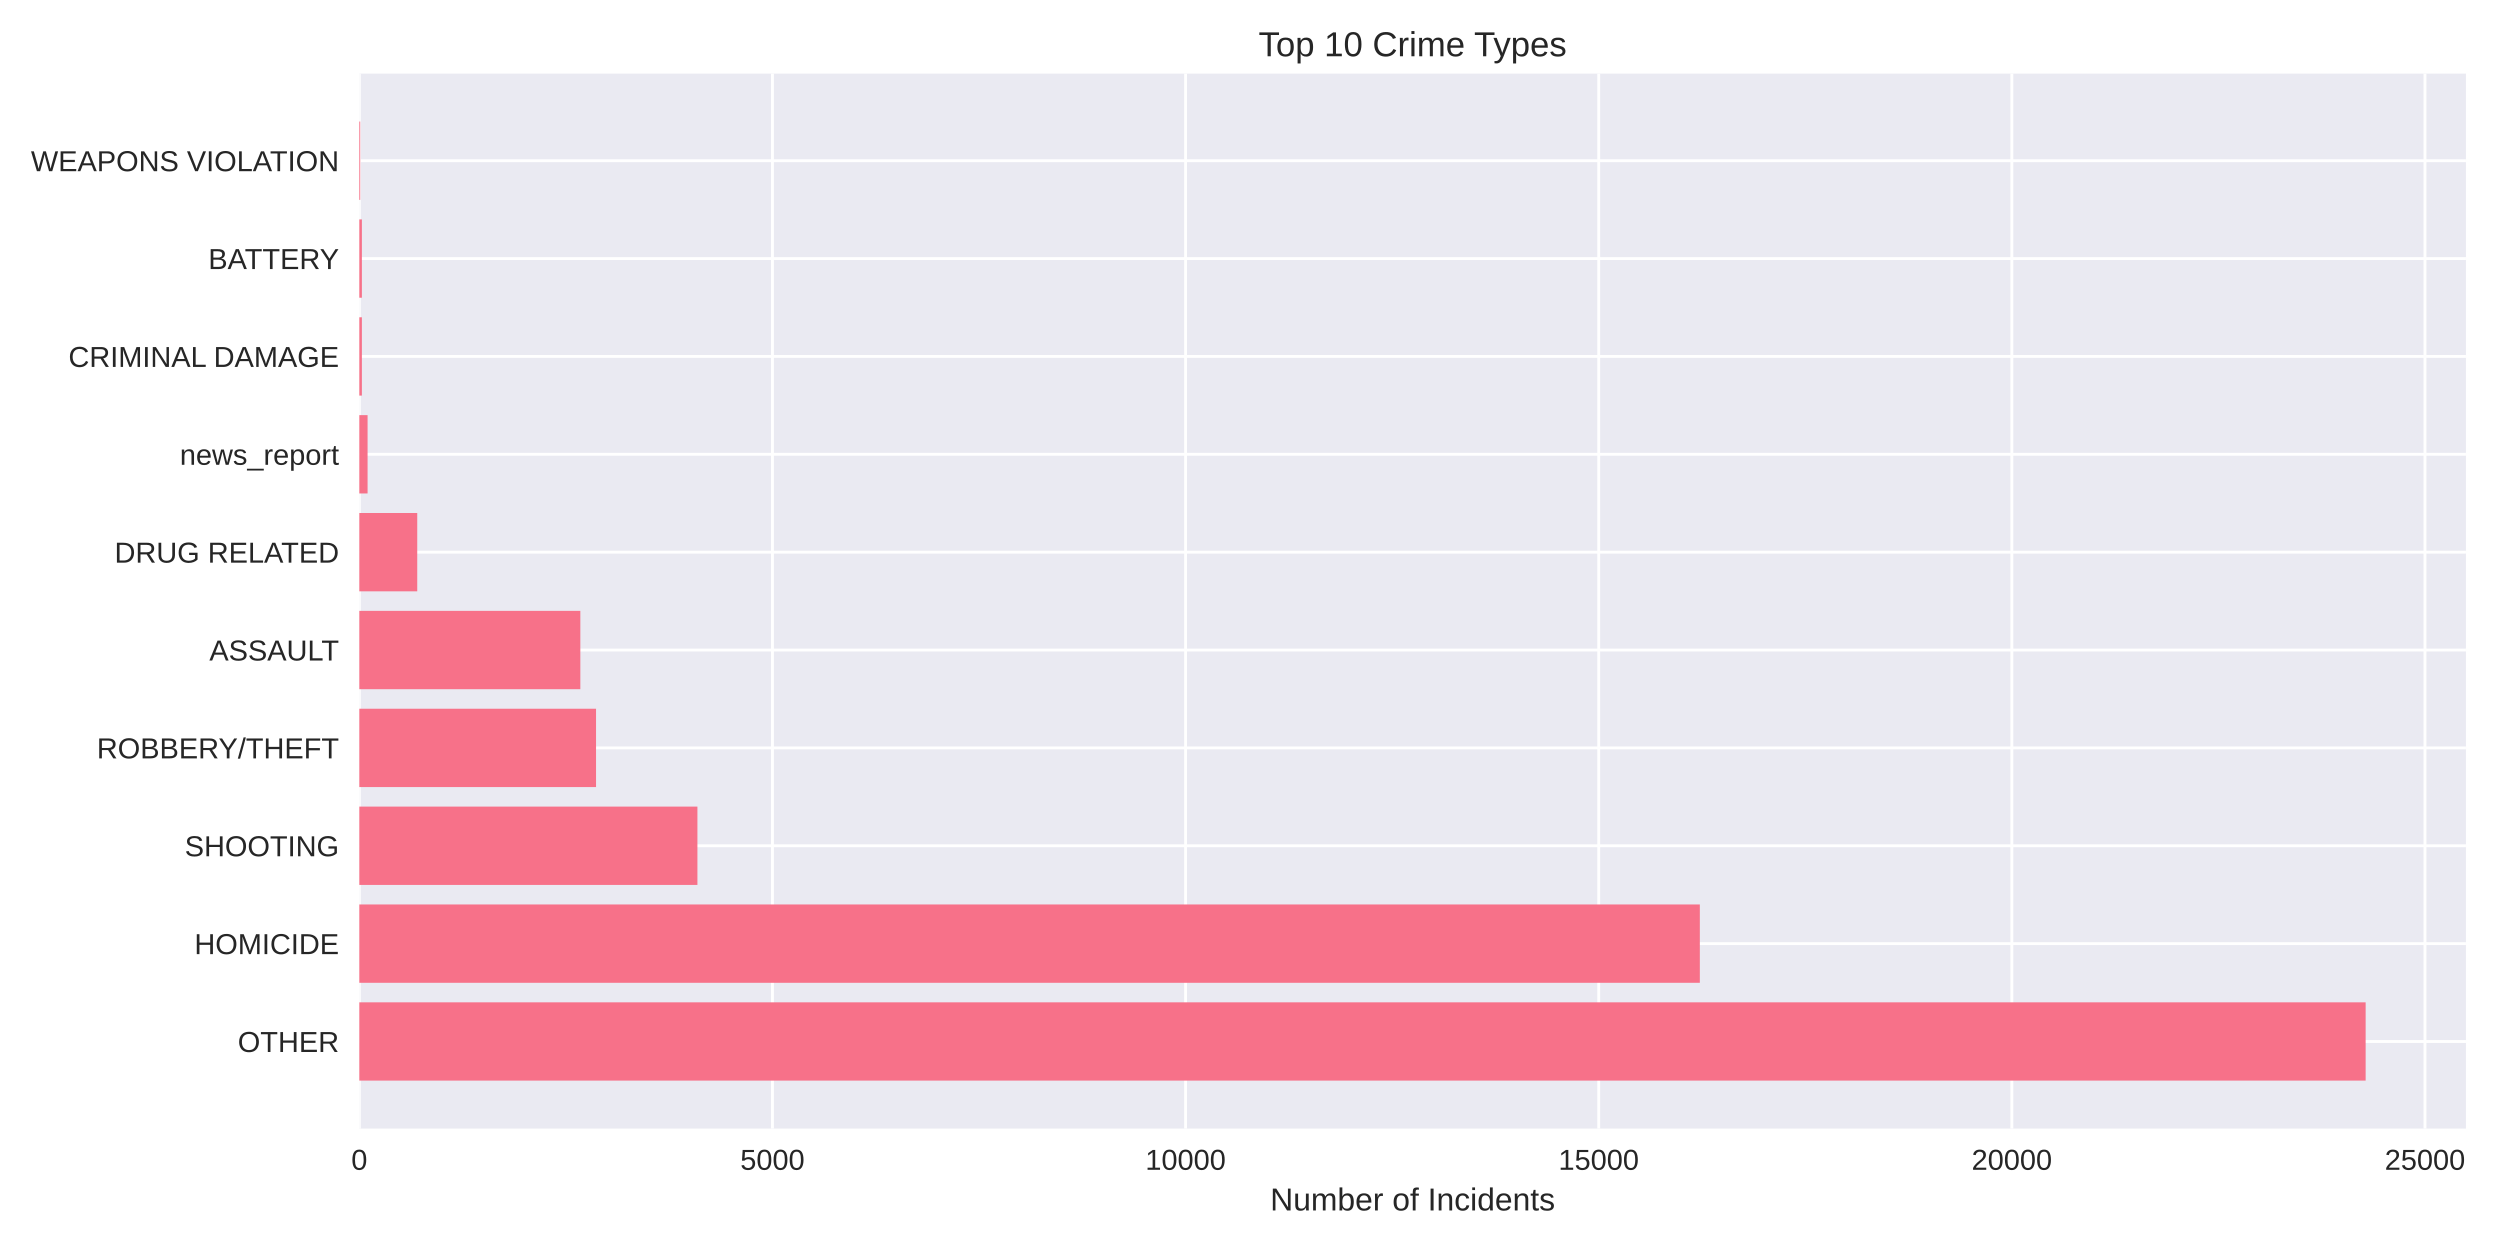
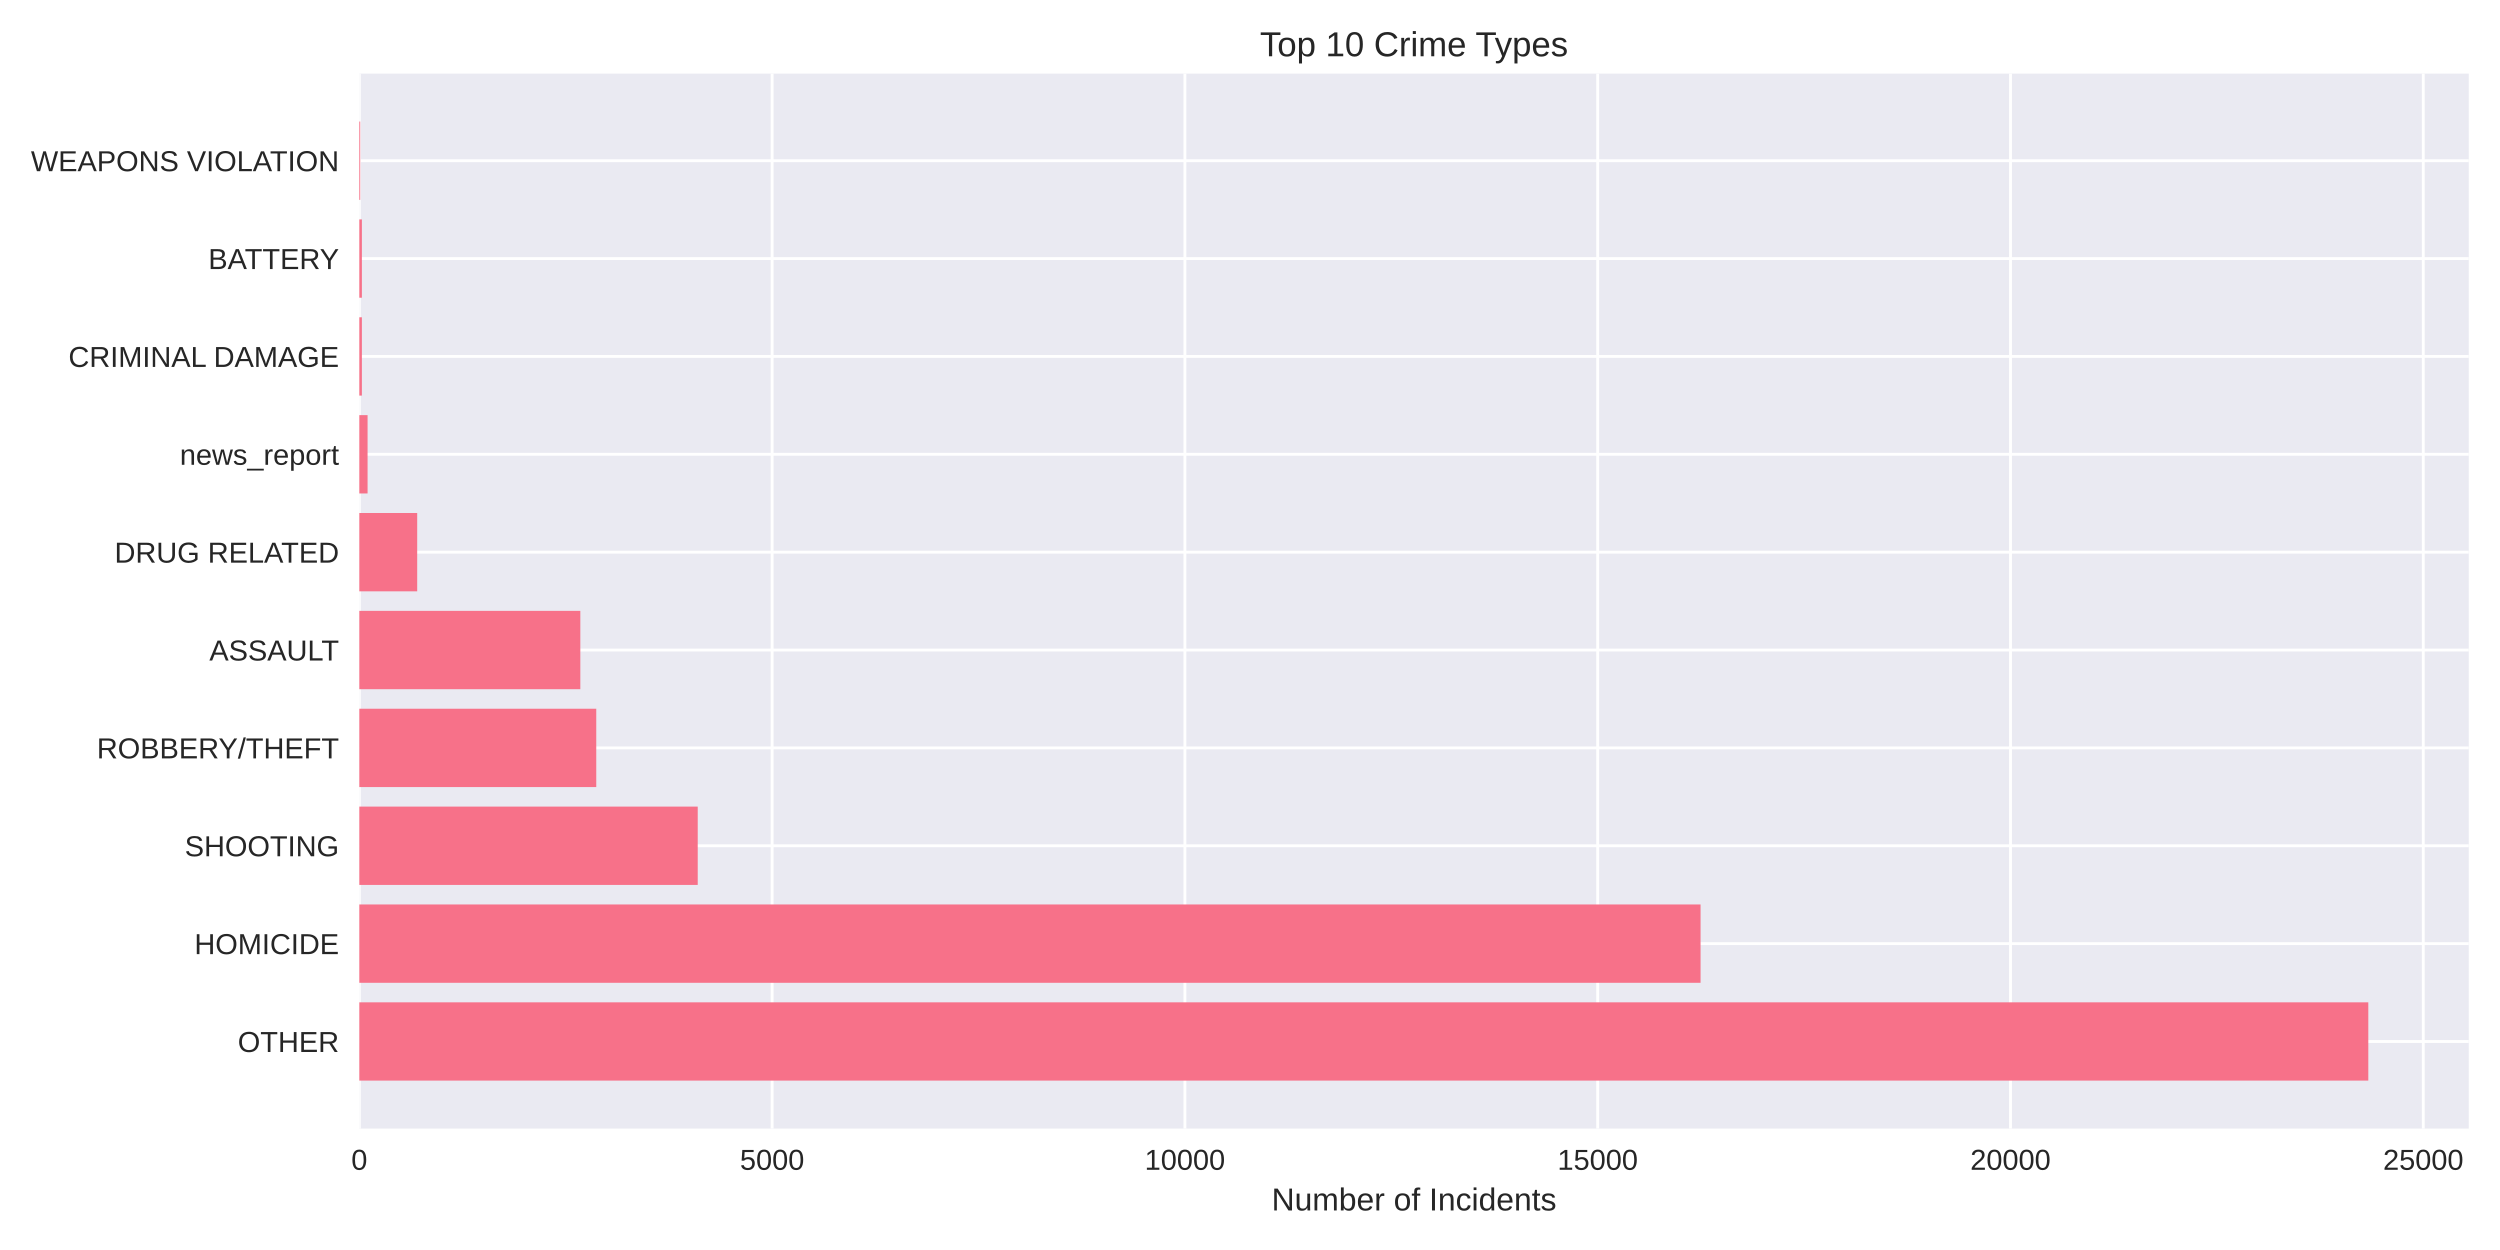
<svg xmlns="http://www.w3.org/2000/svg" width="864pt" height="432pt" viewBox="0 0 864 432" version="1.1">
  <defs>
    <style type="text/css">*{stroke-linejoin: round; stroke-linecap: butt}</style>
  </defs>
  <g id="figure_1">
    <g id="patch_1">
      <path d="M 0 432  L 864 432  L 864 0  L 0 0  z " style="fill: #ffffff" />
    </g>
    <g id="axes_1">
      <g id="patch_2">
-         <path d="M 124.18 390.04  L 852.234 390.04  L 852.234 25.44  L 124.18 25.44  z " style="fill: #eaeaf2" />
+         <path d="M 124.18 390.04  L 853.2 390.04  L 853.2 25.44  L 124.18 25.44  z " style="fill: #eaeaf2" />
      </g>
      <g id="matplotlib.axis_1">
        <g id="xtick_1">
          <g id="line2d_1">
-             <path d="M 124.18 390.04  L 124.18 25.44  " clip-path="url(#p929b5080ab)" style="fill: none; stroke: #ffffff; stroke-linecap: round" />
+             <path d="M 124.18 390.04  L 124.18 25.44  " clip-path="url(#pc82f7abfa1)" style="fill: none; stroke: #ffffff; stroke-linecap: round" />
          </g>
          <g id="line2d_2" />
          <g id="text_1">
            <text style="fill: #262626; font: 10px 'Arial', 'Liberation Sans', 'DejaVu Sans', 'Bitstream Vera Sans', sans-serif; text-anchor: middle" x="124.18" y="404.287" transform="rotate(-0 124.18 404.2869)">0</text>
          </g>
        </g>
        <g id="xtick_2">
          <g id="line2d_3">
-             <path d="M 266.958 390.04  L 266.958 25.44  " clip-path="url(#p929b5080ab)" style="fill: none; stroke: #ffffff; stroke-linecap: round" />
+             <path d="M 266.841 390.04  L 266.841 25.44  " clip-path="url(#pc82f7abfa1)" style="fill: none; stroke: #ffffff; stroke-linecap: round" />
          </g>
          <g id="line2d_4" />
          <g id="text_2">
-             <text style="fill: #262626; font: 10px 'Arial', 'Liberation Sans', 'DejaVu Sans', 'Bitstream Vera Sans', sans-serif; text-anchor: middle" x="266.958" y="404.287" transform="rotate(-0 266.9575 404.2869)">5000</text>
+             <text style="fill: #262626; font: 10px 'Arial', 'Liberation Sans', 'DejaVu Sans', 'Bitstream Vera Sans', sans-serif; text-anchor: middle" x="266.841" y="404.287" transform="rotate(-0 266.8415 404.2869)">5000</text>
          </g>
        </g>
        <g id="xtick_3">
          <g id="line2d_5">
-             <path d="M 409.735 390.04  L 409.735 25.44  " clip-path="url(#p929b5080ab)" style="fill: none; stroke: #ffffff; stroke-linecap: round" />
+             <path d="M 409.503 390.04  L 409.503 25.44  " clip-path="url(#pc82f7abfa1)" style="fill: none; stroke: #ffffff; stroke-linecap: round" />
          </g>
          <g id="line2d_6" />
          <g id="text_3">
-             <text style="fill: #262626; font: 10px 'Arial', 'Liberation Sans', 'DejaVu Sans', 'Bitstream Vera Sans', sans-serif; text-anchor: middle" x="409.735" y="404.287" transform="rotate(-0 409.735 404.2869)">10000</text>
+             <text style="fill: #262626; font: 10px 'Arial', 'Liberation Sans', 'DejaVu Sans', 'Bitstream Vera Sans', sans-serif; text-anchor: middle" x="409.503" y="404.287" transform="rotate(-0 409.5029 404.2869)">10000</text>
          </g>
        </g>
        <g id="xtick_4">
          <g id="line2d_7">
-             <path d="M 552.513 390.04  L 552.513 25.44  " clip-path="url(#p929b5080ab)" style="fill: none; stroke: #ffffff; stroke-linecap: round" />
+             <path d="M 552.164 390.04  L 552.164 25.44  " clip-path="url(#pc82f7abfa1)" style="fill: none; stroke: #ffffff; stroke-linecap: round" />
          </g>
          <g id="line2d_8" />
          <g id="text_4">
-             <text style="fill: #262626; font: 10px 'Arial', 'Liberation Sans', 'DejaVu Sans', 'Bitstream Vera Sans', sans-serif; text-anchor: middle" x="552.513" y="404.287" transform="rotate(-0 552.5126 404.2869)">15000</text>
+             <text style="fill: #262626; font: 10px 'Arial', 'Liberation Sans', 'DejaVu Sans', 'Bitstream Vera Sans', sans-serif; text-anchor: middle" x="552.164" y="404.287" transform="rotate(-0 552.1644 404.2869)">15000</text>
          </g>
        </g>
        <g id="xtick_5">
          <g id="line2d_9">
-             <path d="M 695.29 390.04  L 695.29 25.44  " clip-path="url(#p929b5080ab)" style="fill: none; stroke: #ffffff; stroke-linecap: round" />
+             <path d="M 694.826 390.04  L 694.826 25.44  " clip-path="url(#pc82f7abfa1)" style="fill: none; stroke: #ffffff; stroke-linecap: round" />
          </g>
          <g id="line2d_10" />
          <g id="text_5">
-             <text style="fill: #262626; font: 10px 'Arial', 'Liberation Sans', 'DejaVu Sans', 'Bitstream Vera Sans', sans-serif; text-anchor: middle" x="695.29" y="404.287" transform="rotate(-0 695.2901 404.2869)">20000</text>
+             <text style="fill: #262626; font: 10px 'Arial', 'Liberation Sans', 'DejaVu Sans', 'Bitstream Vera Sans', sans-serif; text-anchor: middle" x="694.826" y="404.287" transform="rotate(-0 694.8258 404.2869)">20000</text>
          </g>
        </g>
        <g id="xtick_6">
          <g id="line2d_11">
-             <path d="M 838.068 390.04  L 838.068 25.44  " clip-path="url(#p929b5080ab)" style="fill: none; stroke: #ffffff; stroke-linecap: round" />
+             <path d="M 837.487 390.04  L 837.487 25.44  " clip-path="url(#pc82f7abfa1)" style="fill: none; stroke: #ffffff; stroke-linecap: round" />
          </g>
          <g id="line2d_12" />
          <g id="text_6">
-             <text style="fill: #262626; font: 10px 'Arial', 'Liberation Sans', 'DejaVu Sans', 'Bitstream Vera Sans', sans-serif; text-anchor: middle" x="838.068" y="404.287" transform="rotate(-0 838.0676 404.2869)">25000</text>
+             <text style="fill: #262626; font: 10px 'Arial', 'Liberation Sans', 'DejaVu Sans', 'Bitstream Vera Sans', sans-serif; text-anchor: middle" x="837.487" y="404.287" transform="rotate(-0 837.4873 404.2869)">25000</text>
          </g>
        </g>
        <g id="text_7">
-           <text style="fill: #262626; font: 11px 'Arial', 'Liberation Sans', 'DejaVu Sans', 'Bitstream Vera Sans', sans-serif; text-anchor: middle" x="488.207" y="418.333" transform="rotate(-0 488.207 418.3334)">Number of Incidents</text>
+           <text style="fill: #262626; font: 11px 'Arial', 'Liberation Sans', 'DejaVu Sans', 'Bitstream Vera Sans', sans-serif; text-anchor: middle" x="488.69" y="418.333" transform="rotate(-0 488.69 418.3334)">Number of Incidents</text>
        </g>
      </g>
      <g id="matplotlib.axis_2">
        <g id="ytick_1">
          <g id="line2d_13">
-             <path d="M 124.18 359.939  L 852.234 359.939  " clip-path="url(#p929b5080ab)" style="fill: none; stroke: #ffffff; stroke-linecap: round" />
+             <path d="M 124.18 359.939  L 853.2 359.939  " clip-path="url(#pc82f7abfa1)" style="fill: none; stroke: #ffffff; stroke-linecap: round" />
          </g>
          <g id="line2d_14" />
          <g id="text_8">
            <text style="fill: #262626; font: 10px 'Arial', 'Liberation Sans', 'DejaVu Sans', 'Bitstream Vera Sans', sans-serif; text-anchor: end" x="117.18" y="363.562" transform="rotate(-0 117.18 363.562)">OTHER</text>
          </g>
        </g>
        <g id="ytick_2">
          <g id="line2d_15">
-             <path d="M 124.18 326.117  L 852.234 326.117  " clip-path="url(#p929b5080ab)" style="fill: none; stroke: #ffffff; stroke-linecap: round" />
+             <path d="M 124.18 326.117  L 853.2 326.117  " clip-path="url(#pc82f7abfa1)" style="fill: none; stroke: #ffffff; stroke-linecap: round" />
          </g>
          <g id="line2d_16" />
          <g id="text_9">
            <text style="fill: #262626; font: 10px 'Arial', 'Liberation Sans', 'DejaVu Sans', 'Bitstream Vera Sans', sans-serif; text-anchor: end" x="117.18" y="329.74" transform="rotate(-0 117.18 329.7401)">HOMICIDE</text>
          </g>
        </g>
        <g id="ytick_3">
          <g id="line2d_17">
-             <path d="M 124.18 292.295  L 852.234 292.295  " clip-path="url(#p929b5080ab)" style="fill: none; stroke: #ffffff; stroke-linecap: round" />
+             <path d="M 124.18 292.295  L 853.2 292.295  " clip-path="url(#pc82f7abfa1)" style="fill: none; stroke: #ffffff; stroke-linecap: round" />
          </g>
          <g id="line2d_18" />
          <g id="text_10">
            <text style="fill: #262626; font: 10px 'Arial', 'Liberation Sans', 'DejaVu Sans', 'Bitstream Vera Sans', sans-serif; text-anchor: end" x="117.18" y="295.918" transform="rotate(-0 117.18 295.9182)">SHOOTING</text>
          </g>
        </g>
        <g id="ytick_4">
          <g id="line2d_19">
-             <path d="M 124.18 258.473  L 852.234 258.473  " clip-path="url(#p929b5080ab)" style="fill: none; stroke: #ffffff; stroke-linecap: round" />
+             <path d="M 124.18 258.473  L 853.2 258.473  " clip-path="url(#pc82f7abfa1)" style="fill: none; stroke: #ffffff; stroke-linecap: round" />
          </g>
          <g id="line2d_20" />
          <g id="text_11">
            <text style="fill: #262626; font: 10px 'Arial', 'Liberation Sans', 'DejaVu Sans', 'Bitstream Vera Sans', sans-serif; text-anchor: end" x="117.18" y="262.096" transform="rotate(-0 117.18 262.0963)">ROBBERY/THEFT</text>
          </g>
        </g>
        <g id="ytick_5">
          <g id="line2d_21">
-             <path d="M 124.18 224.651  L 852.234 224.651  " clip-path="url(#p929b5080ab)" style="fill: none; stroke: #ffffff; stroke-linecap: round" />
+             <path d="M 124.18 224.651  L 853.2 224.651  " clip-path="url(#pc82f7abfa1)" style="fill: none; stroke: #ffffff; stroke-linecap: round" />
          </g>
          <g id="line2d_22" />
          <g id="text_12">
            <text style="fill: #262626; font: 10px 'Arial', 'Liberation Sans', 'DejaVu Sans', 'Bitstream Vera Sans', sans-serif; text-anchor: end" x="117.18" y="228.274" transform="rotate(-0 117.18 228.2744)">ASSAULT</text>
          </g>
        </g>
        <g id="ytick_6">
          <g id="line2d_23">
-             <path d="M 124.18 190.829  L 852.234 190.829  " clip-path="url(#p929b5080ab)" style="fill: none; stroke: #ffffff; stroke-linecap: round" />
+             <path d="M 124.18 190.829  L 853.2 190.829  " clip-path="url(#pc82f7abfa1)" style="fill: none; stroke: #ffffff; stroke-linecap: round" />
          </g>
          <g id="line2d_24" />
          <g id="text_13">
            <text style="fill: #262626; font: 10px 'Arial', 'Liberation Sans', 'DejaVu Sans', 'Bitstream Vera Sans', sans-serif; text-anchor: end" x="117.18" y="194.452" transform="rotate(-0 117.18 194.4525)">DRUG RELATED</text>
          </g>
        </g>
        <g id="ytick_7">
          <g id="line2d_25">
-             <path d="M 124.18 157.007  L 852.234 157.007  " clip-path="url(#p929b5080ab)" style="fill: none; stroke: #ffffff; stroke-linecap: round" />
+             <path d="M 124.18 157.007  L 853.2 157.007  " clip-path="url(#pc82f7abfa1)" style="fill: none; stroke: #ffffff; stroke-linecap: round" />
          </g>
          <g id="line2d_26" />
          <g id="text_14">
            <text style="fill: #262626; font: 10px 'Arial', 'Liberation Sans', 'DejaVu Sans', 'Bitstream Vera Sans', sans-serif; text-anchor: end" x="117.18" y="160.631" transform="rotate(-0 117.18 160.6306)">news_report</text>
          </g>
        </g>
        <g id="ytick_8">
          <g id="line2d_27">
-             <path d="M 124.18 123.185  L 852.234 123.185  " clip-path="url(#p929b5080ab)" style="fill: none; stroke: #ffffff; stroke-linecap: round" />
+             <path d="M 124.18 123.185  L 853.2 123.185  " clip-path="url(#pc82f7abfa1)" style="fill: none; stroke: #ffffff; stroke-linecap: round" />
          </g>
          <g id="line2d_28" />
          <g id="text_15">
            <text style="fill: #262626; font: 10px 'Arial', 'Liberation Sans', 'DejaVu Sans', 'Bitstream Vera Sans', sans-serif; text-anchor: end" x="117.18" y="126.809" transform="rotate(-0 117.18 126.8087)">CRIMINAL DAMAGE</text>
          </g>
        </g>
        <g id="ytick_9">
          <g id="line2d_29">
-             <path d="M 124.18 89.363  L 852.234 89.363  " clip-path="url(#p929b5080ab)" style="fill: none; stroke: #ffffff; stroke-linecap: round" />
+             <path d="M 124.18 89.363  L 853.2 89.363  " clip-path="url(#pc82f7abfa1)" style="fill: none; stroke: #ffffff; stroke-linecap: round" />
          </g>
          <g id="line2d_30" />
          <g id="text_16">
            <text style="fill: #262626; font: 10px 'Arial', 'Liberation Sans', 'DejaVu Sans', 'Bitstream Vera Sans', sans-serif; text-anchor: end" x="117.18" y="92.987" transform="rotate(-0 117.18 92.98681)">BATTERY</text>
          </g>
        </g>
        <g id="ytick_10">
          <g id="line2d_31">
-             <path d="M 124.18 55.541  L 852.234 55.541  " clip-path="url(#p929b5080ab)" style="fill: none; stroke: #ffffff; stroke-linecap: round" />
+             <path d="M 124.18 55.541  L 853.2 55.541  " clip-path="url(#pc82f7abfa1)" style="fill: none; stroke: #ffffff; stroke-linecap: round" />
          </g>
          <g id="line2d_32" />
          <g id="text_17">
            <text style="fill: #262626; font: 10px 'Arial', 'Liberation Sans', 'DejaVu Sans', 'Bitstream Vera Sans', sans-serif; text-anchor: end" x="117.18" y="59.165" transform="rotate(-0 117.18 59.16492)">WEAPONS VIOLATION</text>
          </g>
        </g>
      </g>
      <g id="patch_3">
-         <path d="M 124.18 373.467  L 817.565 373.467  L 817.565 346.41  L 124.18 346.41  z " clip-path="url(#p929b5080ab)" style="fill: #f77189" />
+         <path d="M 124.18 373.467  L 818.485 373.467  L 818.485 346.41  L 124.18 346.41  z " clip-path="url(#pc82f7abfa1)" style="fill: #f77189" />
      </g>
      <g id="patch_4">
-         <path d="M 124.18 339.645  L 587.465 339.645  L 587.465 312.588  L 124.18 312.588  z " clip-path="url(#p929b5080ab)" style="fill: #f77189" />
+         <path d="M 124.18 339.645  L 587.716 339.645  L 587.716 312.588  L 124.18 312.588  z " clip-path="url(#pc82f7abfa1)" style="fill: #f77189" />
      </g>
      <g id="patch_5">
-         <path d="M 124.18 305.823  L 241.029 305.823  L 241.029 278.766  L 124.18 278.766  z " clip-path="url(#p929b5080ab)" style="fill: #f77189" />
+         <path d="M 124.18 305.823  L 241.134 305.823  L 241.134 278.766  L 124.18 278.766  z " clip-path="url(#pc82f7abfa1)" style="fill: #f77189" />
      </g>
      <g id="patch_6">
-         <path d="M 124.18 272.002  L 205.992 272.002  L 205.992 244.944  L 124.18 244.944  z " clip-path="url(#p929b5080ab)" style="fill: #f77189" />
+         <path d="M 124.18 272.002  L 206.068 272.002  L 206.068 244.944  L 124.18 244.944  z " clip-path="url(#pc82f7abfa1)" style="fill: #f77189" />
      </g>
      <g id="patch_7">
-         <path d="M 124.18 238.18  L 200.566 238.18  L 200.566 211.122  L 124.18 211.122  z " clip-path="url(#p929b5080ab)" style="fill: #f77189" />
+         <path d="M 124.18 238.18  L 200.561 238.18  L 200.561 211.122  L 124.18 211.122  z " clip-path="url(#pc82f7abfa1)" style="fill: #f77189" />
      </g>
      <g id="patch_8">
-         <path d="M 124.18 204.358  L 144.197 204.358  L 144.197 177.3  L 124.18 177.3  z " clip-path="url(#p929b5080ab)" style="fill: #f77189" />
+         <path d="M 124.18 204.358  L 144.181 204.358  L 144.181 177.3  L 124.18 177.3  z " clip-path="url(#pc82f7abfa1)" style="fill: #f77189" />
      </g>
      <g id="patch_9">
-         <path d="M 124.18 170.536  L 127.036 170.536  L 127.036 143.478  L 124.18 143.478  z " clip-path="url(#p929b5080ab)" style="fill: #f77189" />
+         <path d="M 124.18 170.536  L 127.033 170.536  L 127.033 143.478  L 124.18 143.478  z " clip-path="url(#pc82f7abfa1)" style="fill: #f77189" />
      </g>
      <g id="patch_10">
-         <path d="M 124.18 136.714  L 125.065 136.714  L 125.065 109.657  L 124.18 109.657  z " clip-path="url(#p929b5080ab)" style="fill: #f77189" />
+         <path d="M 124.18 136.714  L 125.065 136.714  L 125.065 109.657  L 124.18 109.657  z " clip-path="url(#pc82f7abfa1)" style="fill: #f77189" />
      </g>
      <g id="patch_11">
-         <path d="M 124.18 102.892  L 125.065 102.892  L 125.065 75.835  L 124.18 75.835  z " clip-path="url(#p929b5080ab)" style="fill: #f77189" />
+         <path d="M 124.18 102.892  L 125.065 102.892  L 125.065 75.835  L 124.18 75.835  z " clip-path="url(#pc82f7abfa1)" style="fill: #f77189" />
      </g>
      <g id="patch_12">
-         <path d="M 124.18 69.07  L 124.494 69.07  L 124.494 42.013  L 124.18 42.013  z " clip-path="url(#p929b5080ab)" style="fill: #f77189" />
+         <path d="M 124.18 69.07  L 124.494 69.07  L 124.494 42.013  L 124.18 42.013  z " clip-path="url(#pc82f7abfa1)" style="fill: #f77189" />
      </g>
      <g id="patch_13">
        <path d="M 124.18 390.04  L 124.18 25.44  " style="fill: none" />
      </g>
      <g id="patch_14">
-         <path d="M 852.234 390.04  L 852.234 25.44  " style="fill: none" />
+         <path d="M 853.2 390.04  L 853.2 25.44  " style="fill: none" />
      </g>
      <g id="patch_15">
-         <path d="M 124.18 390.04  L 852.234 390.04  " style="fill: none" />
+         <path d="M 124.18 390.04  L 853.2 390.04  " style="fill: none" />
      </g>
      <g id="patch_16">
-         <path d="M 124.18 25.44  L 852.234 25.44  " style="fill: none" />
+         <path d="M 124.18 25.44  L 853.2 25.44  " style="fill: none" />
      </g>
      <g id="text_18">
-         <text style="fill: #262626; font: 12px 'Arial', 'Liberation Sans', 'DejaVu Sans', 'Bitstream Vera Sans', sans-serif; text-anchor: middle" x="488.207" y="19.44" transform="rotate(-0 488.207 19.44)">Top 10 Crime Types</text>
+         <text style="fill: #262626; font: 12px 'Arial', 'Liberation Sans', 'DejaVu Sans', 'Bitstream Vera Sans', sans-serif; text-anchor: middle" x="488.69" y="19.44" transform="rotate(-0 488.69 19.44)">Top 10 Crime Types</text>
      </g>
    </g>
  </g>
  <defs>
-     <clipPath id="p929b5080ab">
-       <rect x="124.18" y="25.44" width="728.054" height="364.6" />
+     <clipPath id="pc82f7abfa1">
+       <rect x="124.18" y="25.44" width="729.02" height="364.6" />
    </clipPath>
  </defs>
</svg>
